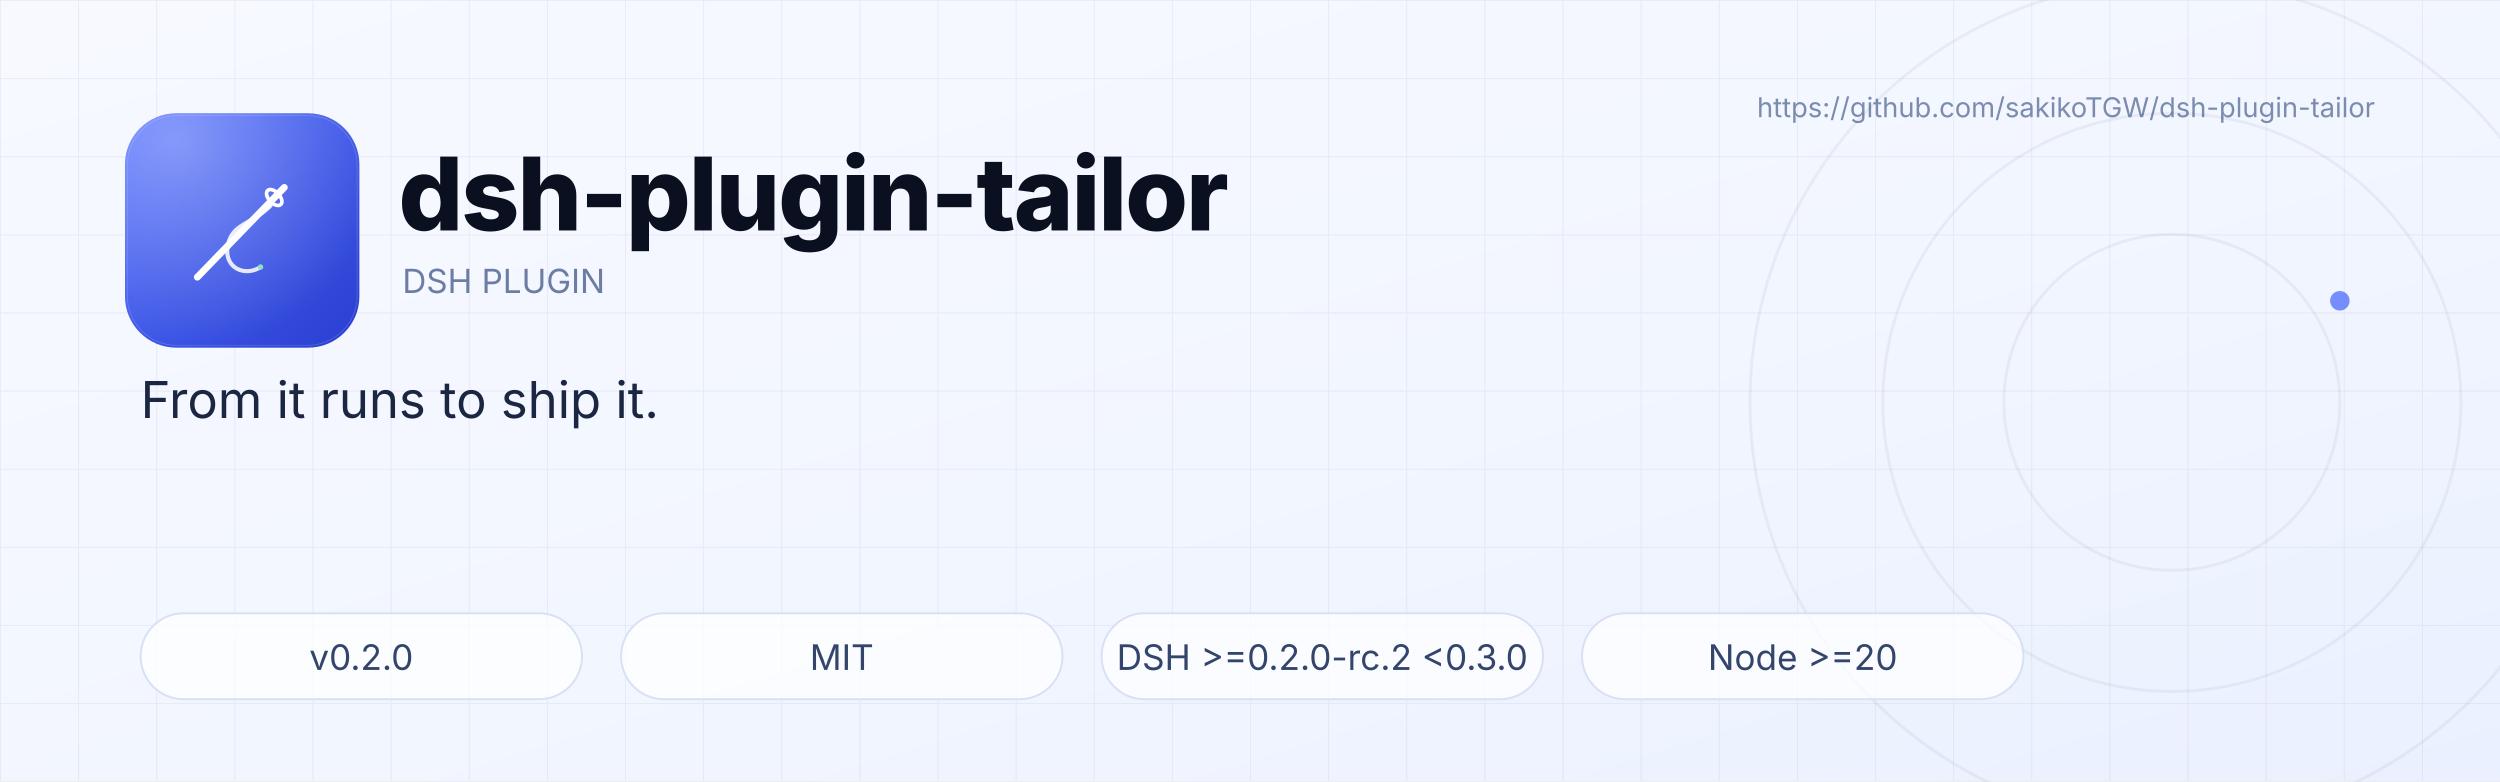
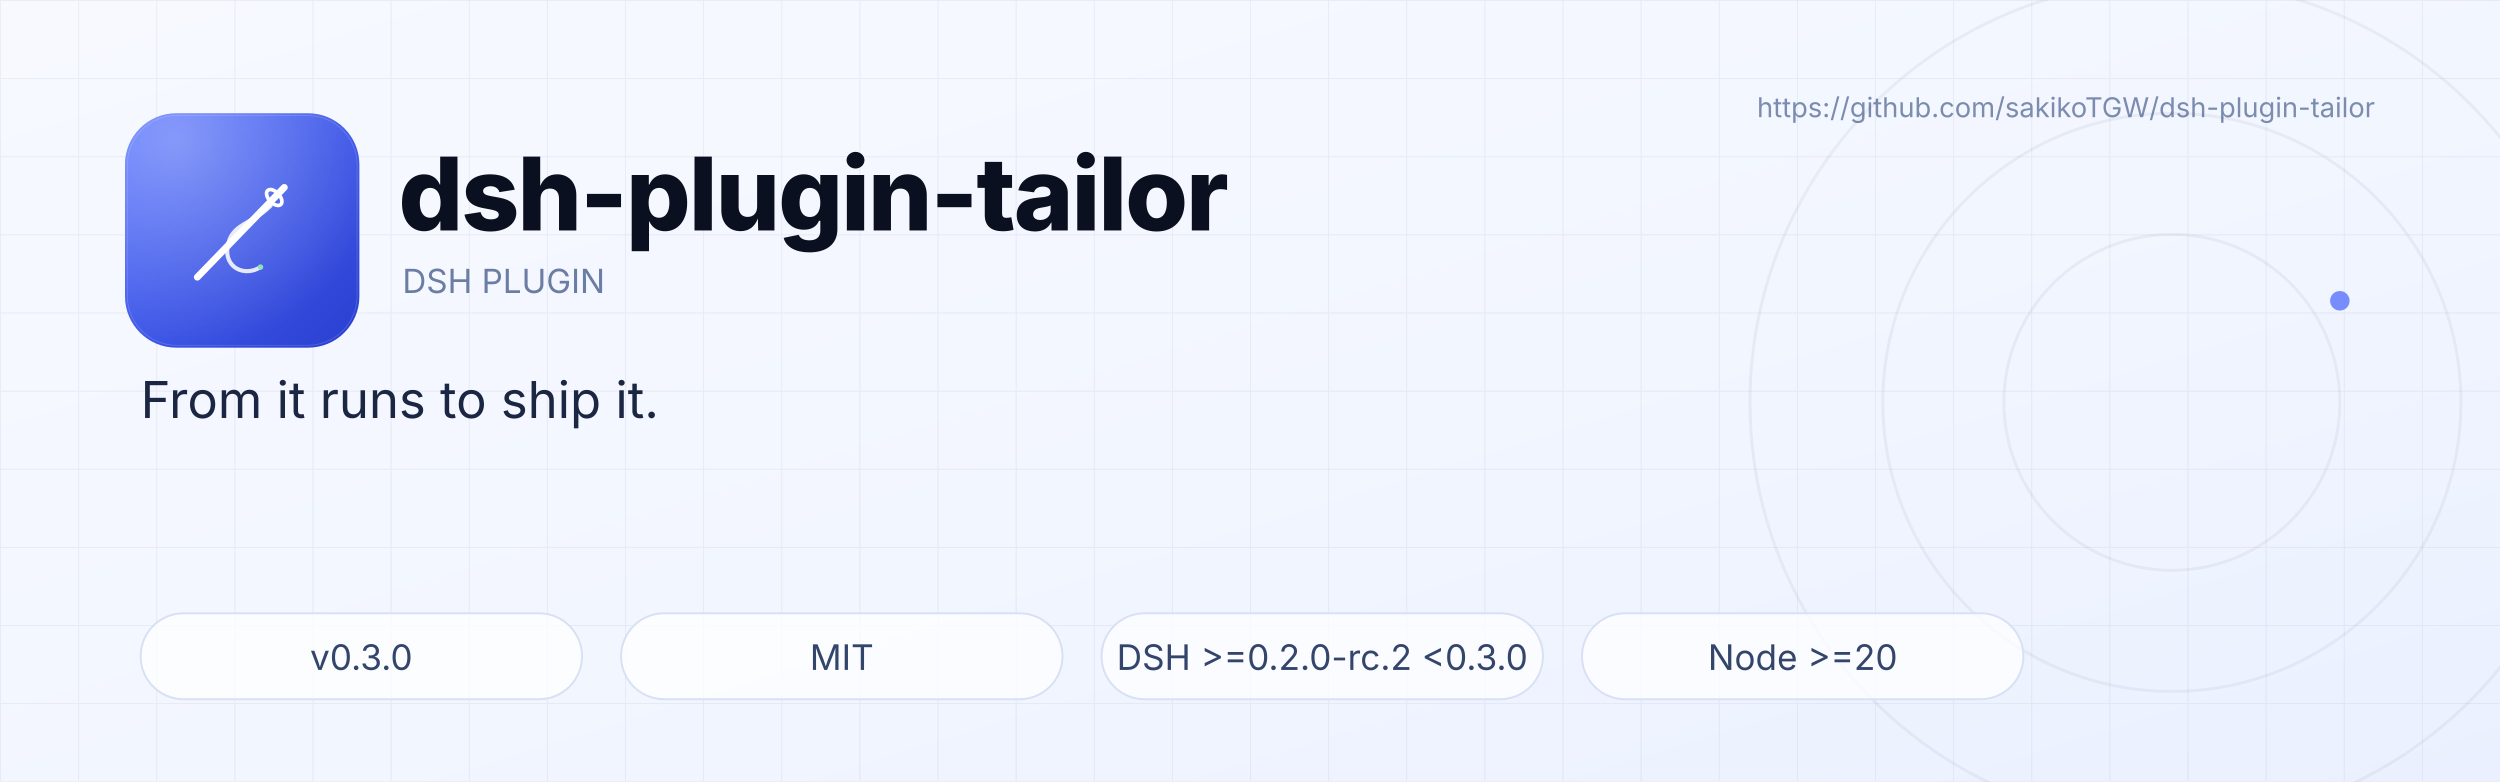
<svg xmlns="http://www.w3.org/2000/svg" viewBox="0 0 1280 400" width="1280" height="400" role="img" aria-label="dsh-plugin-tailor banner">
  <defs>
    <linearGradient id="bg" x1="0" y1="0" x2="1" y2="1">
      <stop offset="0" stop-color="#F7F9FF" />
      <stop offset="0.55" stop-color="#F2F6FF" />
      <stop offset="1" stop-color="#EAF0FF" />
    </linearGradient>
    <linearGradient id="tile" x1="0" y1="0" x2="1" y2="1">
      <stop offset="0" stop-color="#4D6BFE" />
      <stop offset="1" stop-color="#2A3FD0" />
    </linearGradient>
    <radialGradient id="tileGlow" cx="0.22" cy="0.12" r="0.9">
      <stop offset="0" stop-color="#FFFFFF" stop-opacity="0.34" />
      <stop offset="1" stop-color="#FFFFFF" stop-opacity="0" />
    </radialGradient>
    <pattern id="grid" width="40" height="40" patternUnits="userSpaceOnUse">
      <path d="M40 0H0V40" fill="none" stroke="#0B1020" stroke-opacity="0.05" stroke-width="1" />
    </pattern>
  </defs>
  <rect width="1280" height="400" fill="url(#bg)" />
  <rect width="1280" height="400" fill="url(#grid)" />
  <text x="1216" y="60" text-anchor="end" font-family="Inter, 'Segoe UI', 'PingFang SC', 'Microsoft YaHei', sans-serif" font-size="14" fill="#7B8CAE">https://github.com/sakikoTGW/dsh-plugin-tailor</text>
  <g fill="none" stroke="#0B1020" stroke-opacity="0.05">
    <circle cx="1112" cy="206" r="86" stroke-width="1.5" />
    <circle cx="1112" cy="206" r="148" stroke-width="1.5" />
    <circle cx="1112" cy="206" r="216" stroke-width="1.5" />
  </g>
  <circle cx="1198" cy="154" r="5" fill="#4D6BFE" opacity="0.75" />
  <g transform="translate(64 58) scale(0.234375)">
    <rect width="512" height="512" rx="112" fill="url(#tile)" />
    <rect width="512" height="512" rx="112" fill="url(#tileGlow)" />
    <rect x="5" y="5" width="502" height="502" rx="108" fill="none" stroke="#FFFFFF" stroke-opacity="0.16" stroke-width="2" />
    <g fill="none" stroke="#FFFFFF" stroke-linecap="round" stroke-linejoin="round">
      <path d="M158 358 L348 162" stroke-width="15" />
      <ellipse cx="326" cy="184" rx="12" ry="21" transform="rotate(-43 326 184)" stroke-width="8" />
      <path d="M318 202 C276 244 232 240 224 292 C217 338 262 358 296 336" stroke-width="9" opacity="0.86" />
      <circle cx="296" cy="336" r="6" fill="#8CE3B8" stroke="none" />
    </g>
  </g>
  <text x="204" y="118" font-family="Inter, 'Segoe UI', 'PingFang SC', 'Microsoft YaHei', sans-serif" font-size="52" font-weight="800" letter-spacing="-1" fill="#0B1020">dsh-plugin-tailor</text>
  <text x="206" y="150" font-family="Inter, 'Segoe UI', 'PingFang SC', 'Microsoft YaHei', sans-serif" font-size="17" fill="#6B7DA3">DSH PLUGIN</text>
  <text x="72" y="214" font-family="Inter, 'Segoe UI', 'PingFang SC', 'Microsoft YaHei', sans-serif" font-size="26" fill="#1B2742">From it runs to ship it.</text>
  <g transform="translate(72 314)">
    <rect width="226" height="44" rx="22" fill="#FFFFFF" fill-opacity="0.75" stroke="#D7E0F5" />
-     <text x="113" y="29" text-anchor="middle" font-family="Inter, 'Segoe UI', 'PingFang SC', 'Microsoft YaHei', sans-serif" font-size="18" fill="#33456B">v0.2.0</text>
+     <text x="113" y="29" text-anchor="middle" font-family="Inter, 'Segoe UI', 'PingFang SC', 'Microsoft YaHei', sans-serif" font-size="18" fill="#33456B">v0.3.0</text>
  </g>
  <g transform="translate(318 314)">
    <rect width="226" height="44" rx="22" fill="#FFFFFF" fill-opacity="0.75" stroke="#D7E0F5" />
    <text x="113" y="29" text-anchor="middle" font-family="Inter, 'Segoe UI', 'PingFang SC', 'Microsoft YaHei', sans-serif" font-size="18" fill="#33456B">MIT</text>
  </g>
  <g transform="translate(564 314)">
    <rect width="226" height="44" rx="22" fill="#FFFFFF" fill-opacity="0.75" stroke="#D7E0F5" />
    <text x="113" y="29" text-anchor="middle" font-family="Inter, 'Segoe UI', 'PingFang SC', 'Microsoft YaHei', sans-serif" font-size="18" fill="#33456B">DSH &gt;=0.2.0-rc.2 &lt;0.3.0</text>
  </g>
  <g transform="translate(810 314)">
    <rect width="226" height="44" rx="22" fill="#FFFFFF" fill-opacity="0.75" stroke="#D7E0F5" />
    <text x="113" y="29" text-anchor="middle" font-family="Inter, 'Segoe UI', 'PingFang SC', 'Microsoft YaHei', sans-serif" font-size="18" fill="#33456B">Node &gt;=20</text>
  </g>
</svg>
